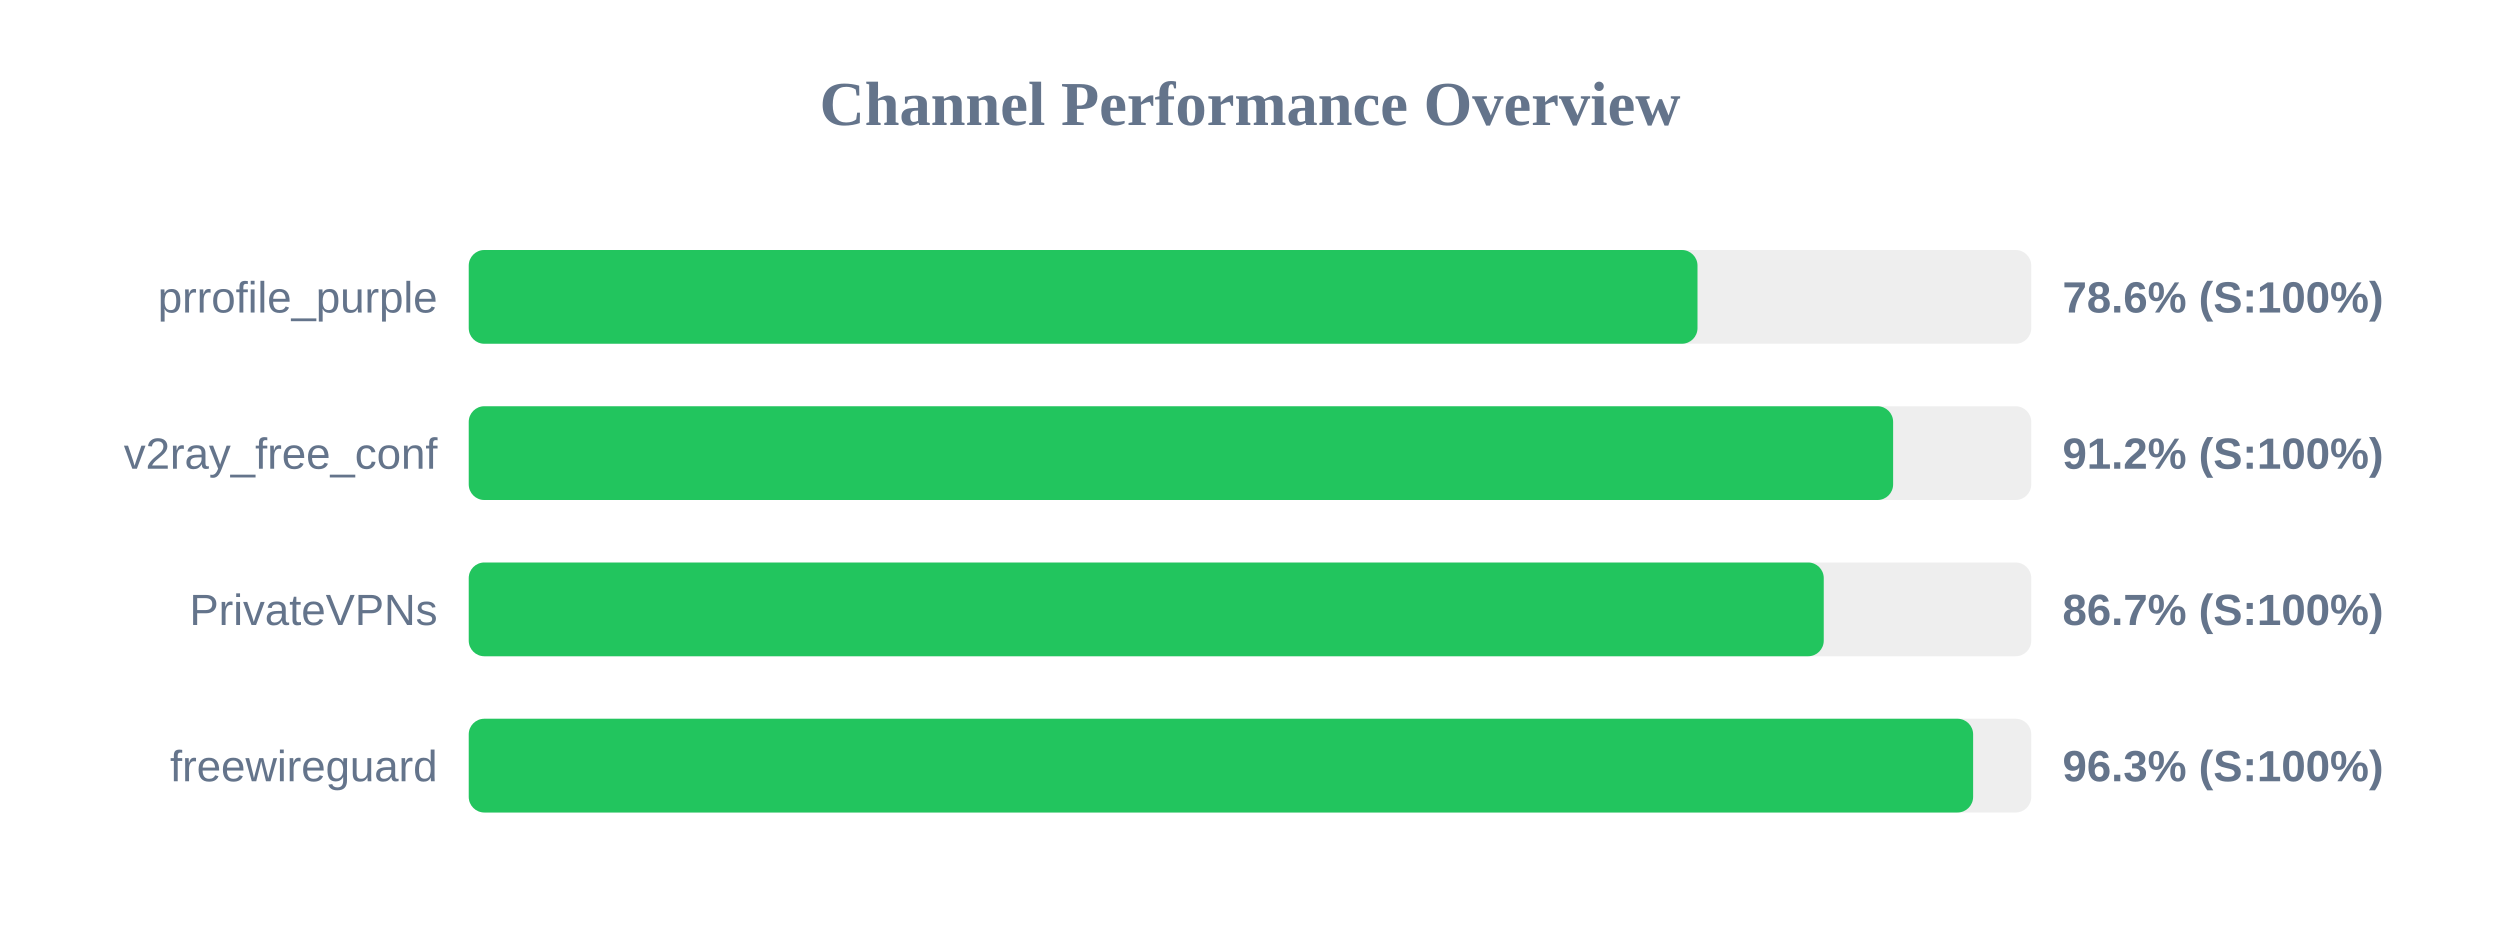
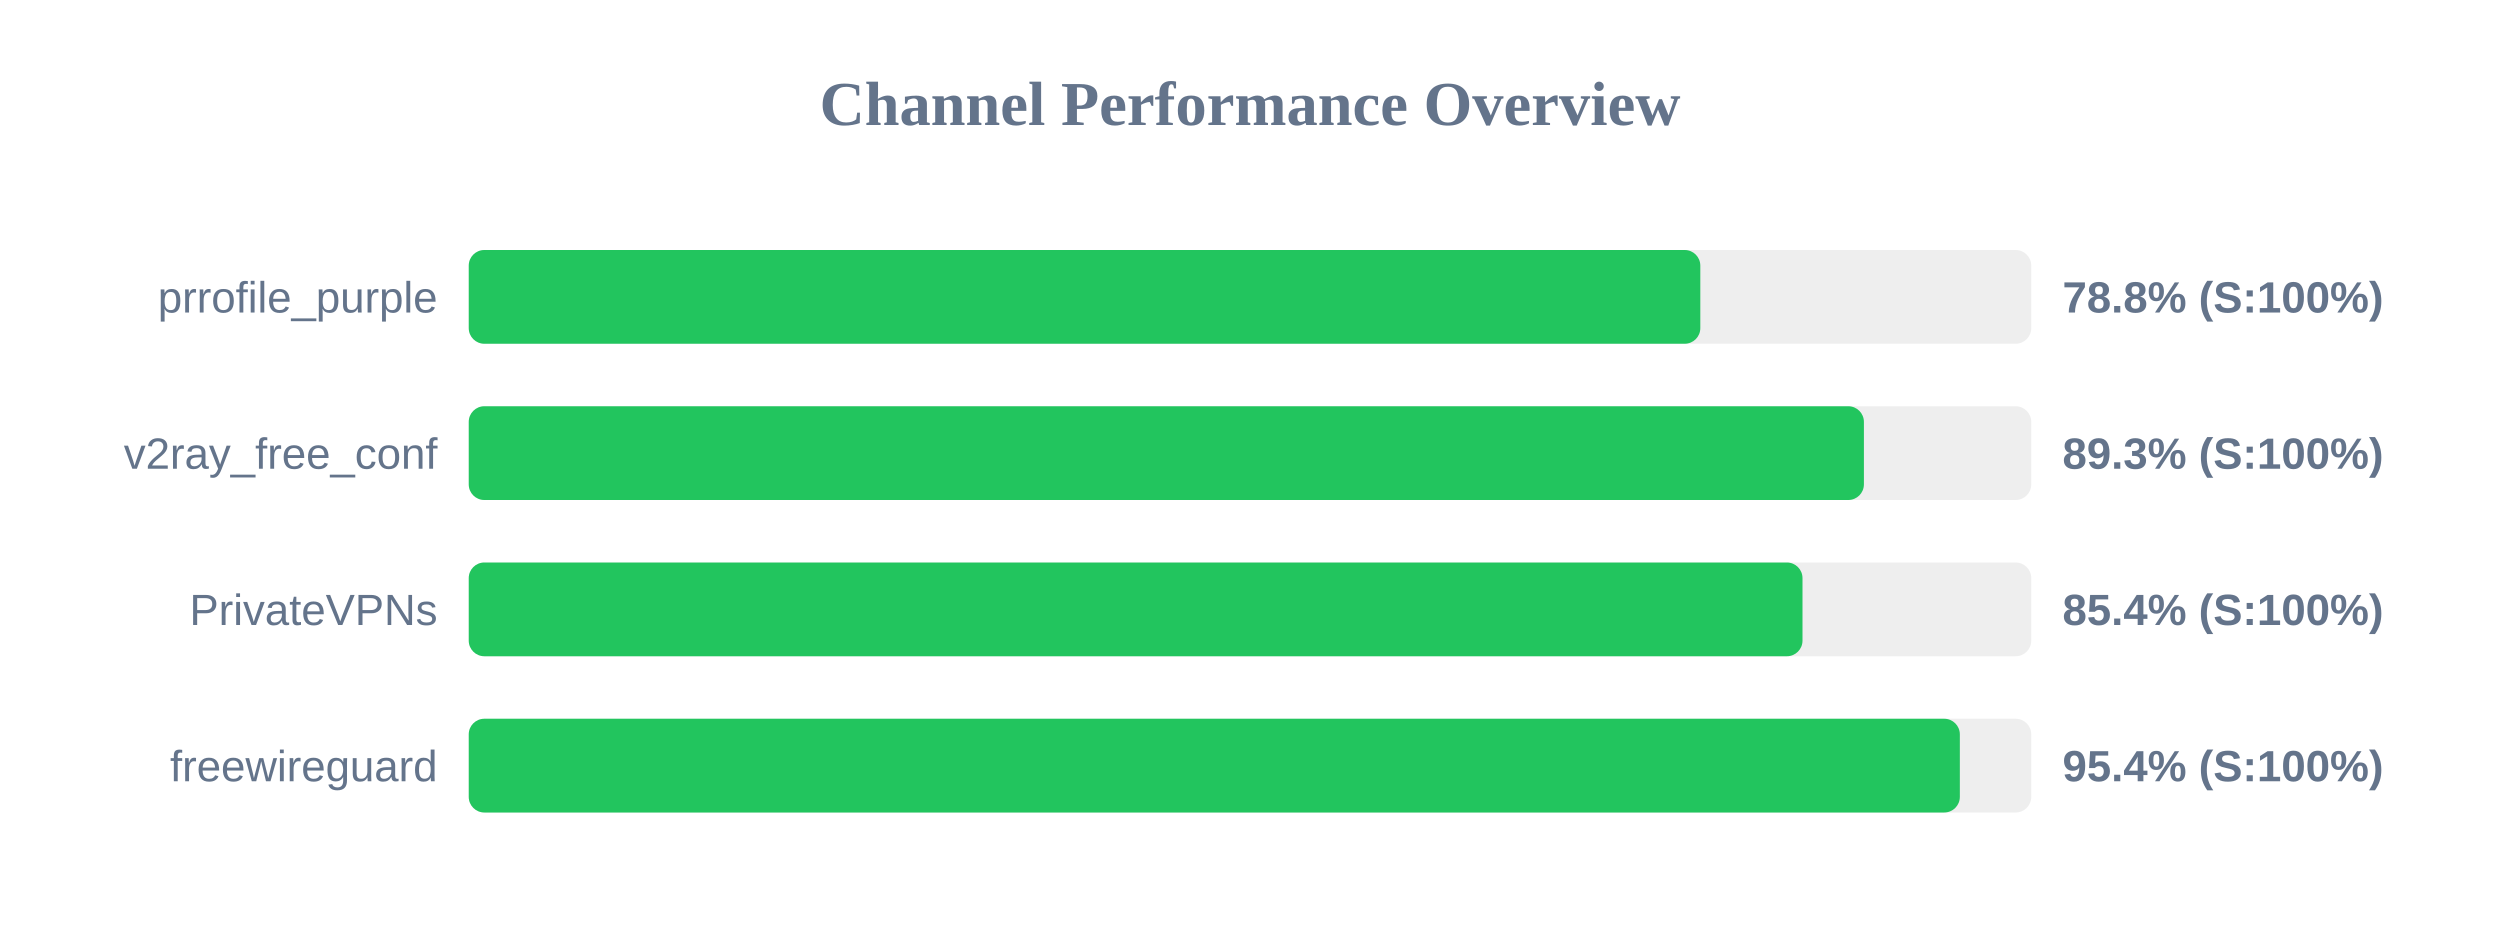
<svg xmlns="http://www.w3.org/2000/svg" width="800" height="300" version="1.1">
  <style>
        .row { font: 14px Arial; fill: #64748b; }
        .score { font: bold 14px Arial; fill: #64748b; }
    </style>
  <text x="400" y="40" text-anchor="middle" font-size="20px" font-weight="bold" fill="#64748b">Channel Performance Overview</text>
  <rect x="150" y="80" width="500" height="30" fill="#eee" rx="5" />
-   <rect x="150" y="80" width="393.2" height="30" fill="#22c55e" rx="5" />
+   <rect x="150" y="80" width="394.1" height="30" fill="#22c55e" rx="5" />
  <text x="140" y="100" text-anchor="end" class="row">prrofile_purple</text>
-   <text x="660" y="100" text-anchor="start" class="score">78.6% (S:100%)</text>
+   <text x="660" y="100" text-anchor="start" class="score">78.8% (S:100%)</text>
  <rect x="150" y="130" width="500" height="30" fill="#eee" rx="5" />
-   <rect x="150" y="130" width="455.8" height="30" fill="#22c55e" rx="5" />
+   <rect x="150" y="130" width="446.45" height="30" fill="#22c55e" rx="5" />
  <text x="140" y="150" text-anchor="end" class="row">v2ray_free_conf</text>
-   <text x="660" y="150" text-anchor="start" class="score">91.2% (S:100%)</text>
+   <text x="660" y="150" text-anchor="start" class="score">89.3% (S:100%)</text>
  <rect x="150" y="180" width="500" height="30" fill="#eee" rx="5" />
-   <rect x="150" y="180" width="433.6" height="30" fill="#22c55e" rx="5" />
+   <rect x="150" y="180" width="426.8" height="30" fill="#22c55e" rx="5" />
  <text x="140" y="200" text-anchor="end" class="row">PrivateVPNs</text>
-   <text x="660" y="200" text-anchor="start" class="score">86.7% (S:100%)</text>
+   <text x="660" y="200" text-anchor="start" class="score">85.4% (S:100%)</text>
  <rect x="150" y="230" width="500" height="30" fill="#eee" rx="5" />
-   <rect x="150" y="230" width="481.4" height="30" fill="#22c55e" rx="5" />
+   <rect x="150" y="230" width="477.15" height="30" fill="#22c55e" rx="5" />
  <text x="140" y="250" text-anchor="end" class="row">freewireguard</text>
-   <text x="660" y="250" text-anchor="start" class="score">96.3% (S:100%)</text>
+   <text x="660" y="250" text-anchor="start" class="score">95.4% (S:100%)</text>
</svg>
